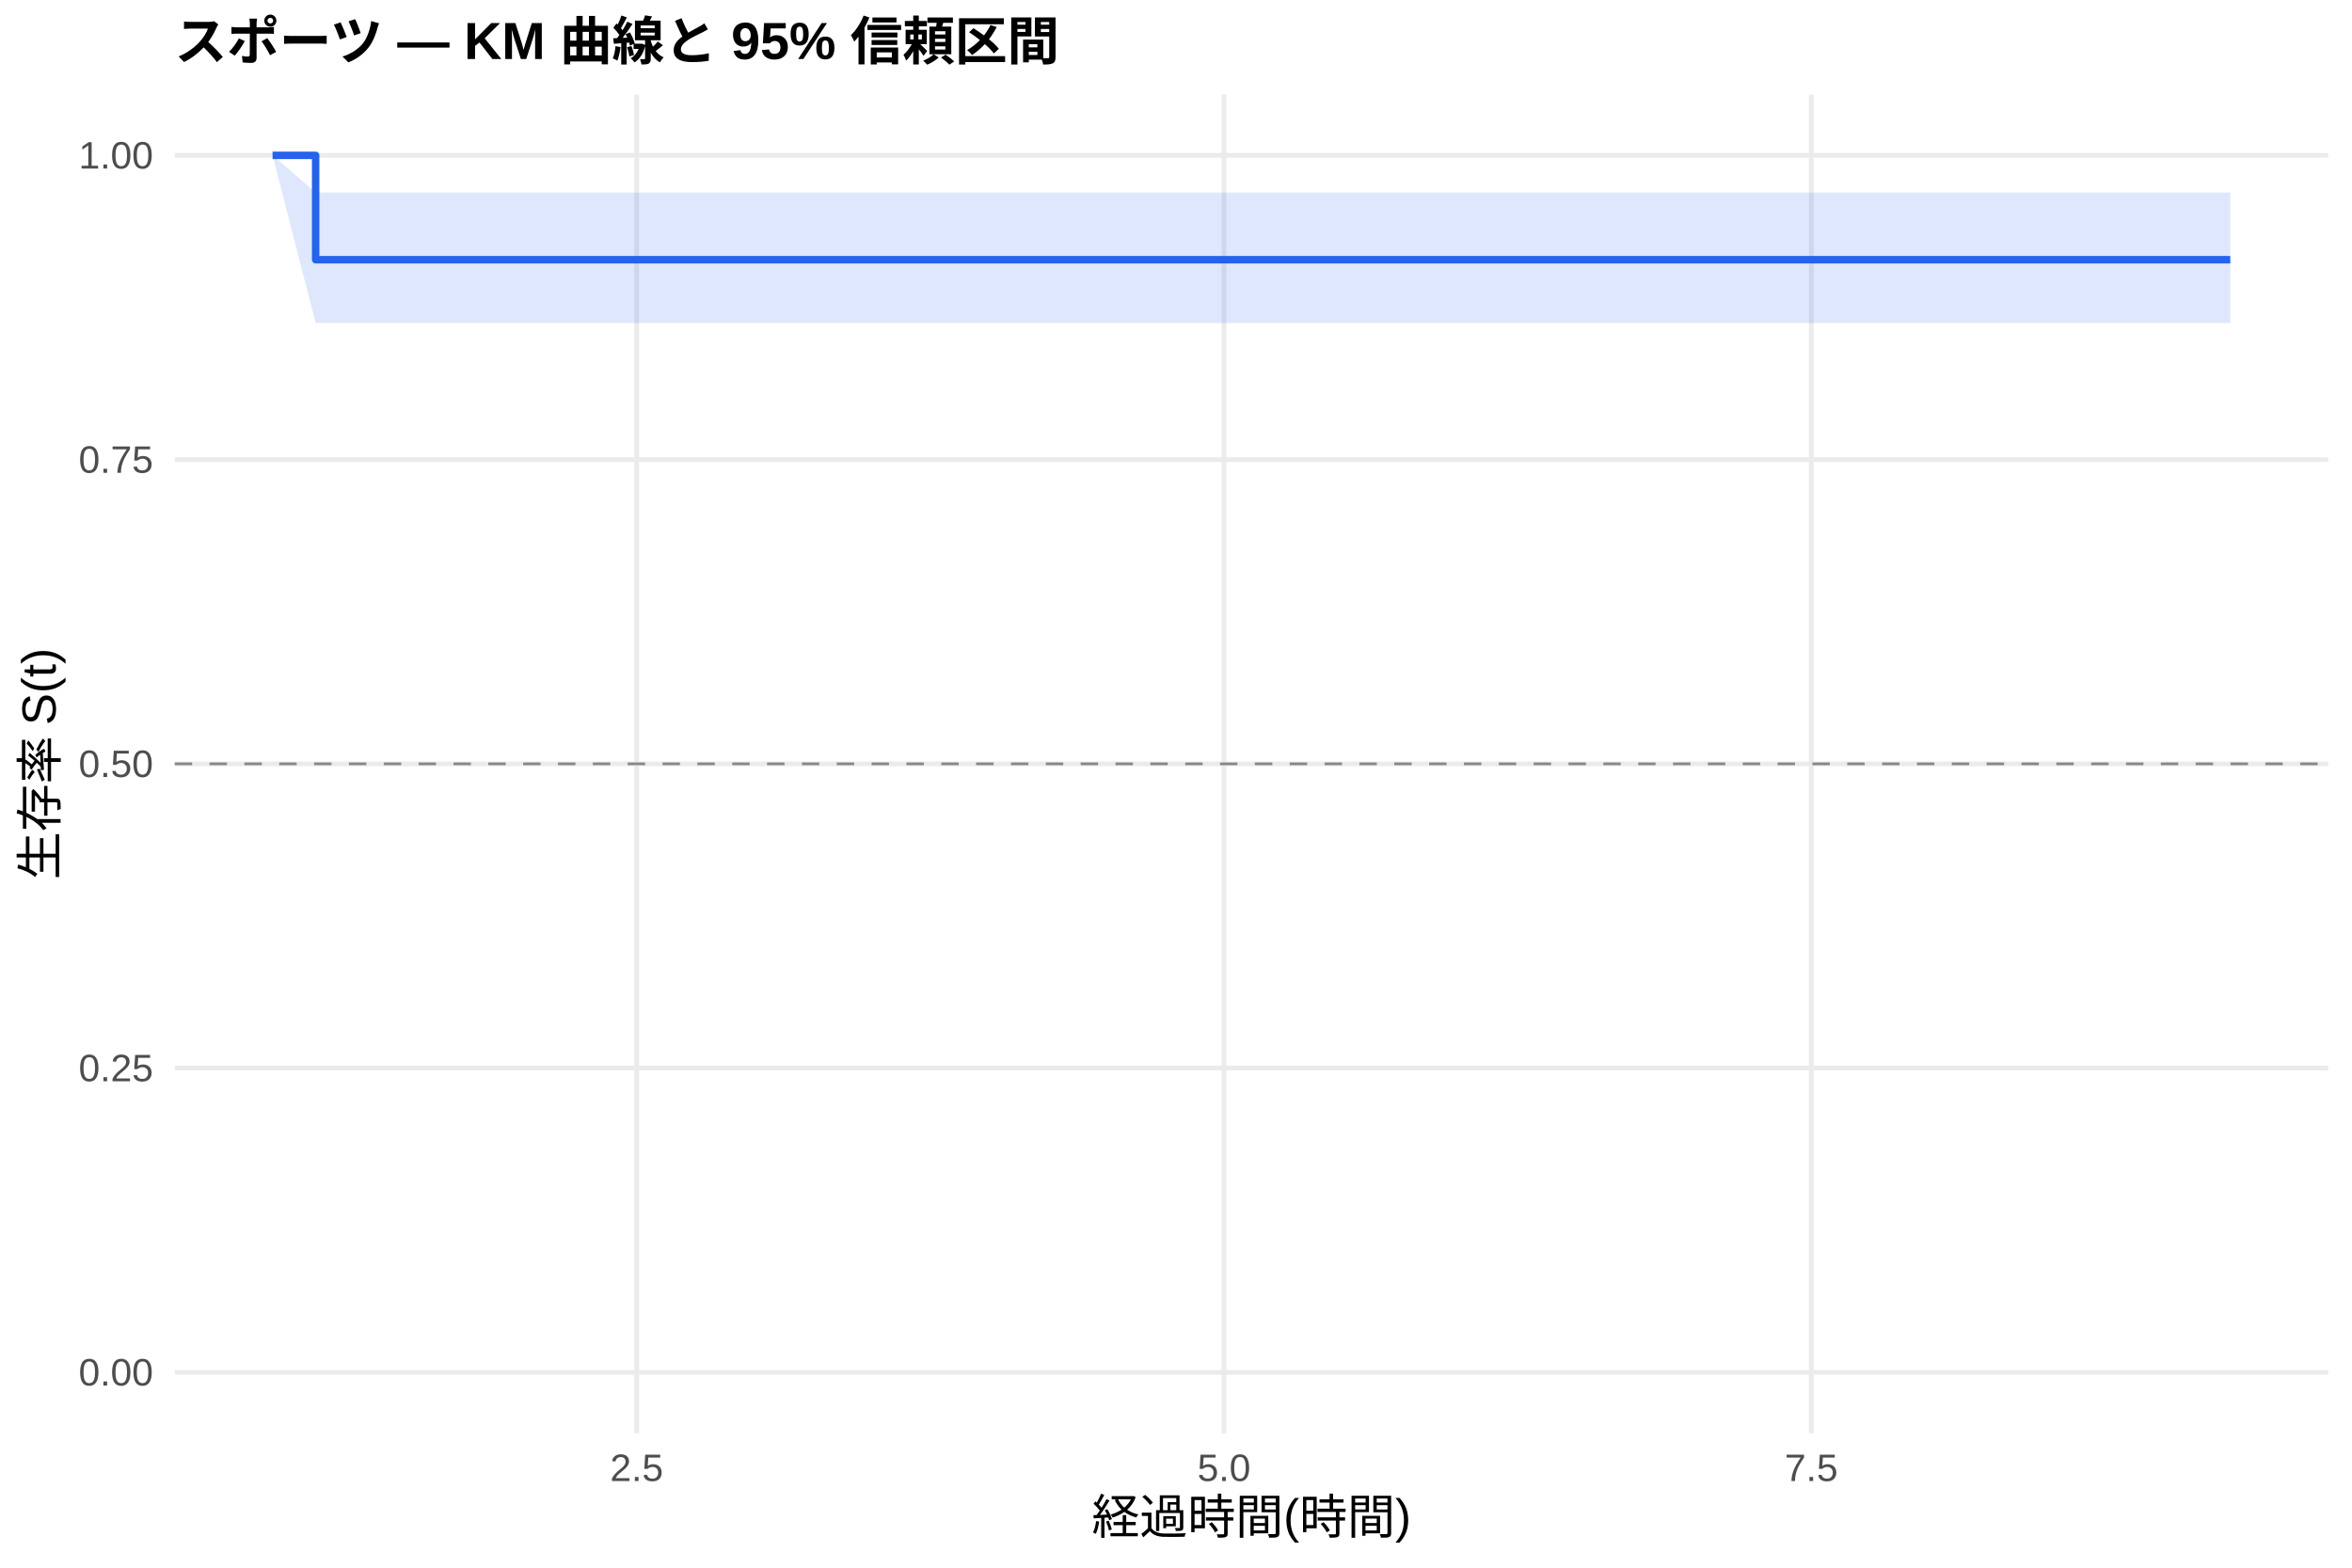
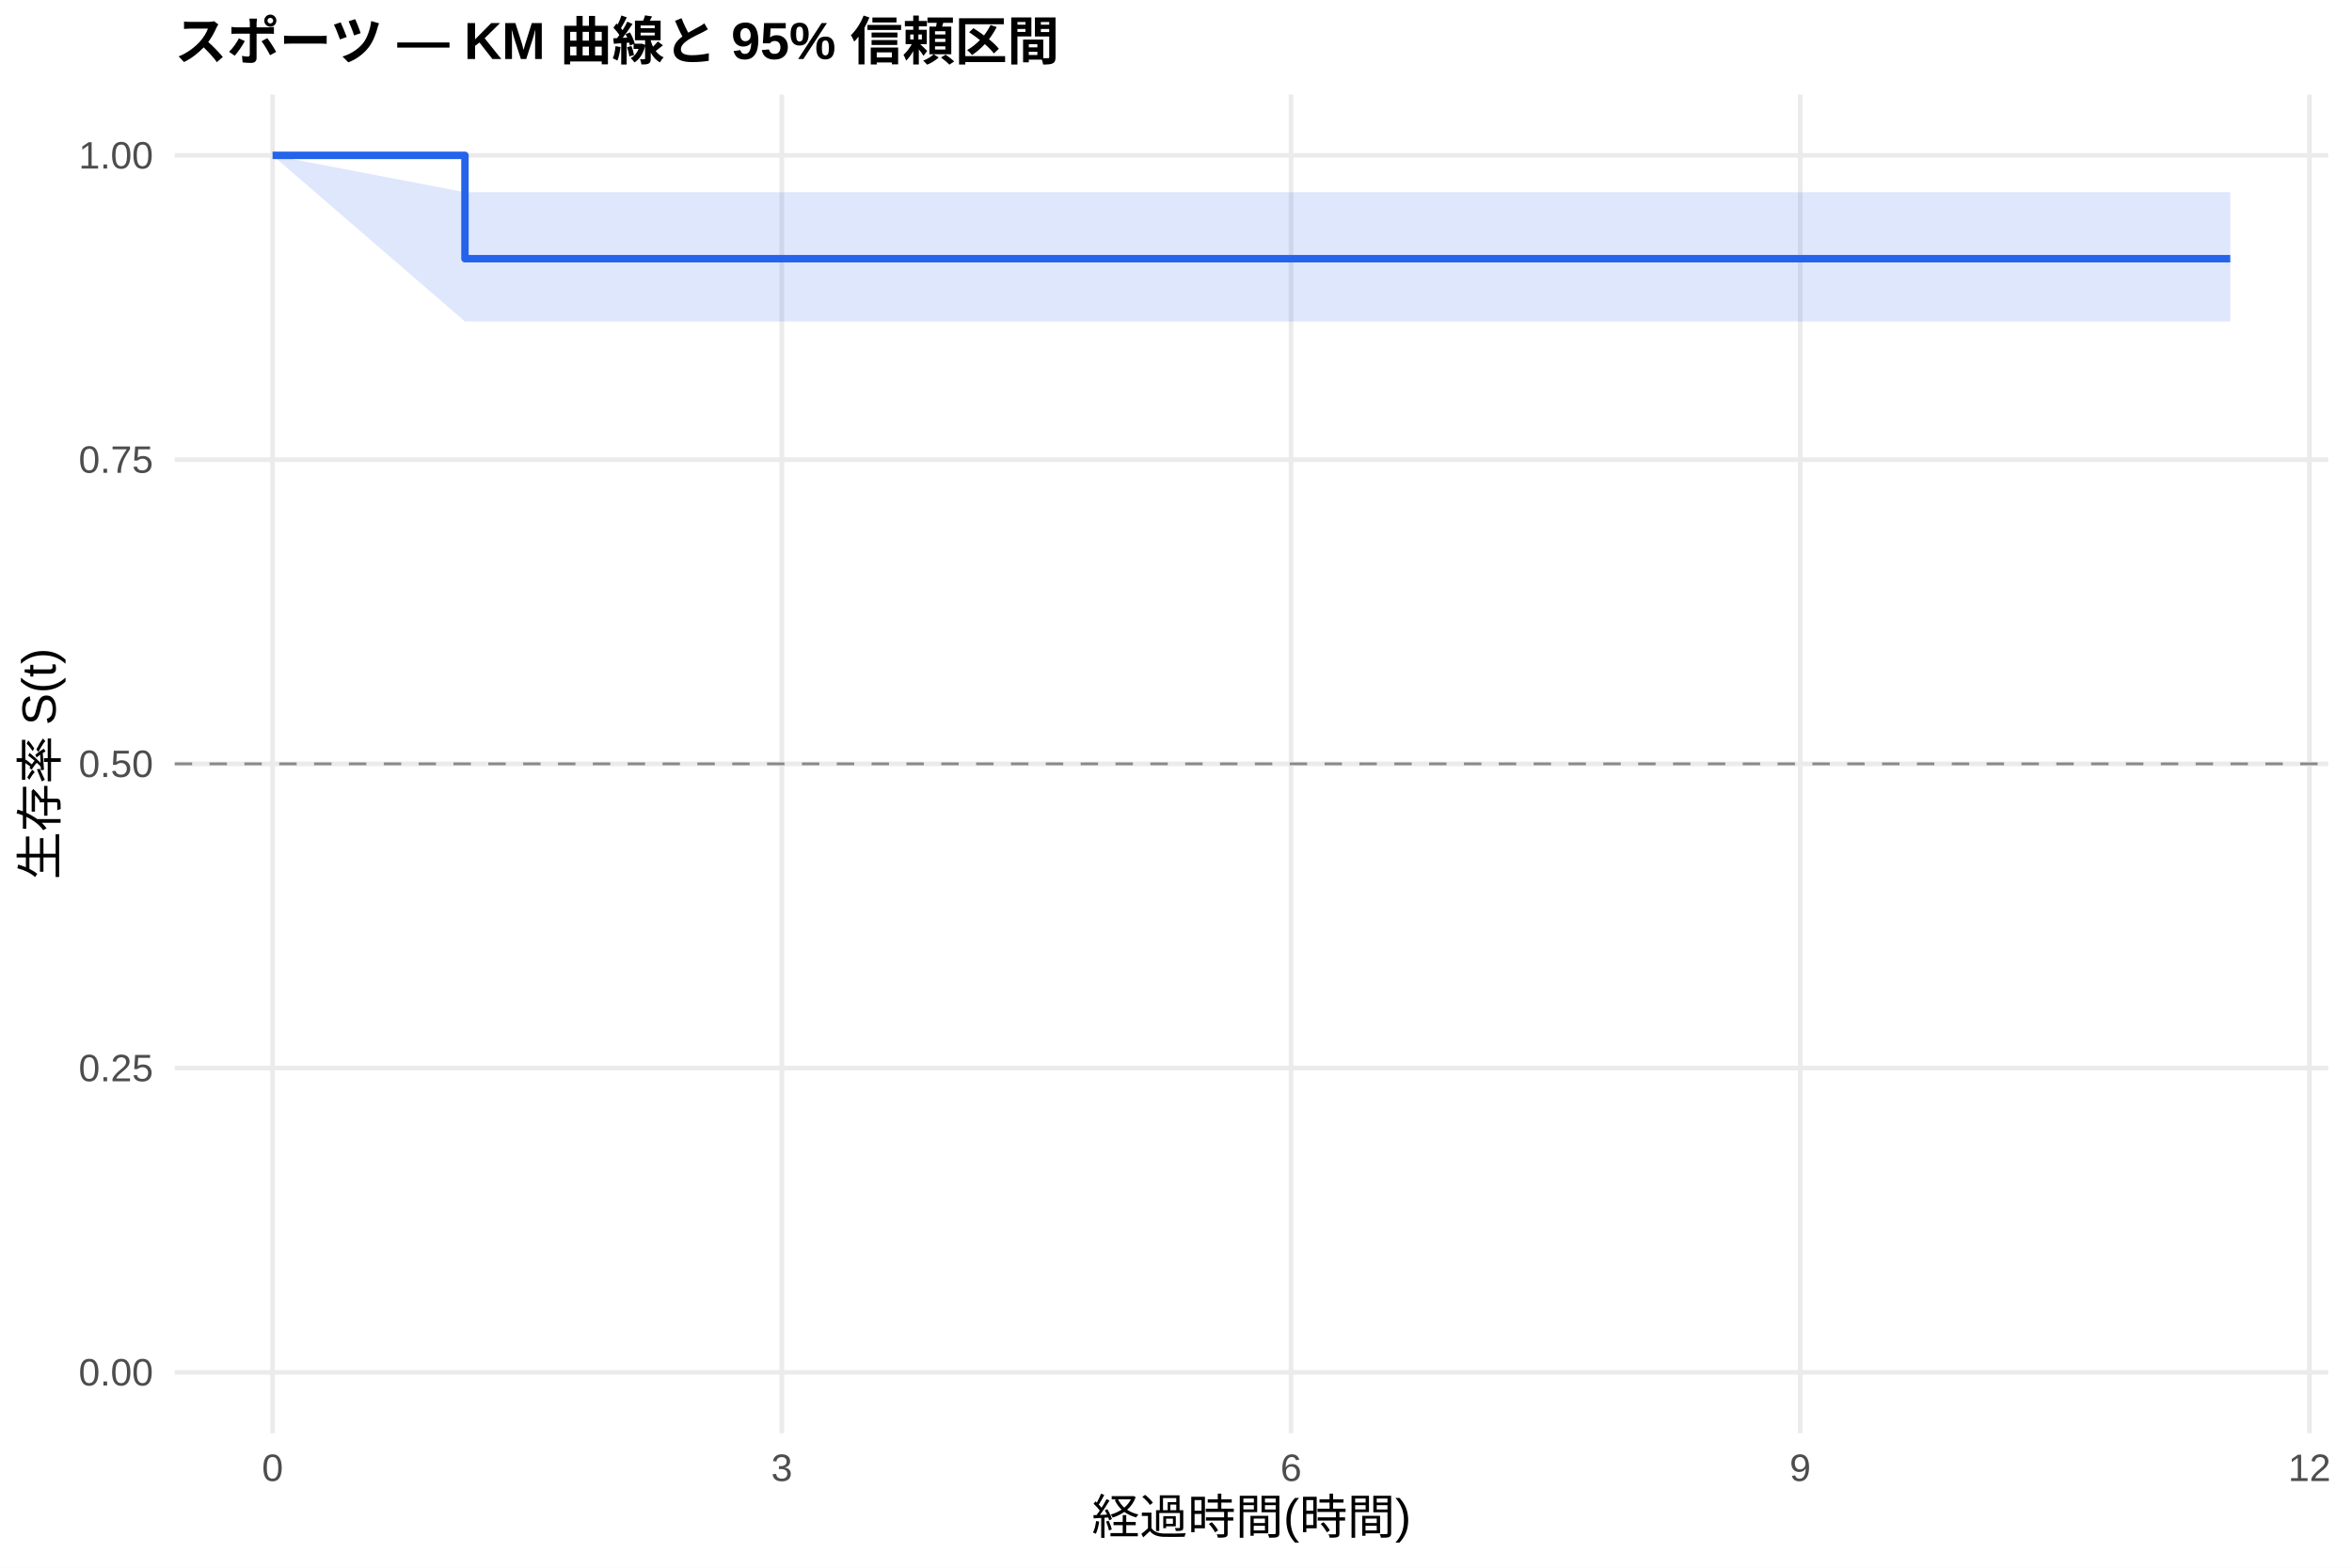
<svg xmlns="http://www.w3.org/2000/svg" width="540.00pt" height="360.00pt" viewBox="0 0 540.00 360.00">
  <g class="svglite">
    <defs>
      <style type="text/css">
    .svglite line, .svglite polyline, .svglite polygon, .svglite path, .svglite rect, .svglite circle {
      fill: none;
      stroke: #000000;
      stroke-linecap: round;
      stroke-linejoin: round;
      stroke-miterlimit: 10.00;
    }
    .svglite text {
      white-space: pre;
    }
    .svglite g.glyphgroup path {
      fill: inherit;
      stroke: none;
    }
  </style>
    </defs>
    <rect width="100%" height="100%" style="stroke: none; fill: #FFFFFF;" />
    <defs>
      <clipPath id="cpMC4wMHw1NDAuMDB8MC4wMHwzNjAuMDA=">
        <rect x="0.00" y="0.00" width="540.00" height="360.00" />
      </clipPath>
    </defs>
    <g clip-path="url(#cpMC4wMHw1NDAuMDB8MC4wMHwzNjAuMDA=)">
      <rect x="0" y="0.00" width="540.00" height="360.00" style="stroke-width: 1.07; stroke: none; fill: #FFFFFF;" />
    </g>
    <defs>
      <clipPath id="cpNDAuMTF8NTM0LjUyfDIxLjcxfDMyOS4xMg==">
        <rect x="40.11" y="21.71" width="494.41" height="307.41" />
      </clipPath>
    </defs>
    <g clip-path="url(#cpNDAuMTF8NTM0LjUyfDIxLjcxfDMyOS4xMg==)">
      <polyline points="40.11,315.14 534.52,315.14 " style="stroke-width: 1.07; stroke: #EBEBEB; stroke-linecap: butt;" />
      <polyline points="40.11,245.28 534.52,245.28 " style="stroke-width: 1.07; stroke: #EBEBEB; stroke-linecap: butt;" />
      <polyline points="40.11,175.41 534.52,175.41 " style="stroke-width: 1.07; stroke: #EBEBEB; stroke-linecap: butt;" />
      <polyline points="40.11,105.55 534.52,105.55 " style="stroke-width: 1.07; stroke: #EBEBEB; stroke-linecap: butt;" />
      <polyline points="40.11,35.68 534.52,35.68 " style="stroke-width: 1.07; stroke: #EBEBEB; stroke-linecap: butt;" />
-       <polyline points="146.18,329.12 146.18,21.71 " style="stroke-width: 1.07; stroke: #EBEBEB; stroke-linecap: butt;" />
-       <polyline points="281.02,329.12 281.02,21.71 " style="stroke-width: 1.07; stroke: #EBEBEB; stroke-linecap: butt;" />
-       <polyline points="415.86,329.12 415.86,21.71 " style="stroke-width: 1.07; stroke: #EBEBEB; stroke-linecap: butt;" />
-       <polygon points="62.58,35.68 72.47,44.22 376.31,44.22 512.05,44.22 512.05,74.17 376.31,74.17 72.47,74.17 62.58,35.68 " style="stroke-width: 0.00; stroke: none; stroke-linecap: butt; fill: #2563EB; fill-opacity: 0.15;" />
-       <polyline points="62.58,35.68 72.47,44.22 376.31,44.22 512.05,44.22 " style="stroke-width: 1.07; stroke: none; stroke-linecap: butt;" />
-       <polyline points="512.05,74.17 376.31,74.17 72.47,74.17 62.58,35.68 " style="stroke-width: 1.07; stroke: none; stroke-linecap: butt;" />
-       <polyline points="62.58,35.68 72.47,35.68 72.47,59.64 376.31,59.64 376.31,59.64 512.05,59.64 512.05,59.64 " style="stroke-width: 1.71; stroke: #2563EB; stroke-linecap: butt;" />
+       <polyline points="62.58,329.12 62.58,21.71 " style="stroke-width: 1.07; stroke: #EBEBEB; stroke-linecap: butt;" />
+       <polyline points="179.50,329.12 179.50,21.71 " style="stroke-width: 1.07; stroke: #EBEBEB; stroke-linecap: butt;" />
+       <polyline points="296.41,329.12 296.41,21.71 " style="stroke-width: 1.07; stroke: #EBEBEB; stroke-linecap: butt;" />
+       <polyline points="413.32,329.12 413.32,21.71 " style="stroke-width: 1.07; stroke: #EBEBEB; stroke-linecap: butt;" />
+       <polyline points="530.23,329.12 530.23,21.71 " style="stroke-width: 1.07; stroke: #EBEBEB; stroke-linecap: butt;" />
+       <polygon points="62.58,35.68 106.75,44.14 187.29,44.14 413.97,44.14 512.05,44.14 512.05,73.82 413.97,73.82 187.29,73.82 106.75,73.82 62.58,35.68 " style="stroke-width: 0.00; stroke: none; stroke-linecap: butt; fill: #2563EB; fill-opacity: 0.15;" />
+       <polyline points="62.58,35.68 106.75,44.14 187.29,44.14 413.97,44.14 512.05,44.14 " style="stroke-width: 1.07; stroke: none; stroke-linecap: butt;" />
+       <polyline points="512.05,73.82 413.97,73.82 187.29,73.82 106.75,73.82 62.58,35.68 " style="stroke-width: 1.07; stroke: none; stroke-linecap: butt;" />
+       <polyline points="62.58,35.68 106.75,35.68 106.75,59.41 187.29,59.41 187.29,59.41 413.97,59.41 413.97,59.41 512.05,59.41 512.05,59.41 " style="stroke-width: 1.71; stroke: #2563EB; stroke-linecap: butt;" />
      <line x1="40.11" y1="175.41" x2="534.52" y2="175.41" style="stroke-width: 0.64; stroke: #888888; stroke-dasharray: 4.00,4.00; stroke-linecap: butt;" />
    </g>
    <g clip-path="url(#cpMC4wMHw1NDAuMDB8MC4wMHwzNjAuMDA=)">
      <text x="35.18" y="318.17" text-anchor="end" style="font-size: 8.80px;fill: #4D4D4D; font-family: &quot;Liberation Sans&quot;;" textLength="17.11px" lengthAdjust="spacingAndGlyphs">0.00</text>
      <text x="35.18" y="248.30" text-anchor="end" style="font-size: 8.80px;fill: #4D4D4D; font-family: &quot;Liberation Sans&quot;;" textLength="17.11px" lengthAdjust="spacingAndGlyphs">0.25</text>
      <text x="35.18" y="178.44" text-anchor="end" style="font-size: 8.80px;fill: #4D4D4D; font-family: &quot;Liberation Sans&quot;;" textLength="17.11px" lengthAdjust="spacingAndGlyphs">0.50</text>
      <text x="35.18" y="108.57" text-anchor="end" style="font-size: 8.80px;fill: #4D4D4D; font-family: &quot;Liberation Sans&quot;;" textLength="17.11px" lengthAdjust="spacingAndGlyphs">0.75</text>
      <text x="35.18" y="38.71" text-anchor="end" style="font-size: 8.80px;fill: #4D4D4D; font-family: &quot;Liberation Sans&quot;;" textLength="17.11px" lengthAdjust="spacingAndGlyphs">1.00</text>
-       <text x="146.18" y="340.10" text-anchor="middle" style="font-size: 8.80px;fill: #4D4D4D; font-family: &quot;Liberation Sans&quot;;" textLength="12.22px" lengthAdjust="spacingAndGlyphs">2.5</text>
-       <text x="281.02" y="340.10" text-anchor="middle" style="font-size: 8.80px;fill: #4D4D4D; font-family: &quot;Liberation Sans&quot;;" textLength="12.22px" lengthAdjust="spacingAndGlyphs">5.0</text>
-       <text x="415.86" y="340.10" text-anchor="middle" style="font-size: 8.80px;fill: #4D4D4D; font-family: &quot;Liberation Sans&quot;;" textLength="12.22px" lengthAdjust="spacingAndGlyphs">7.5</text>
+       <text x="62.58" y="340.10" text-anchor="middle" style="font-size: 8.80px;fill: #4D4D4D; font-family: &quot;Liberation Sans&quot;;" textLength="4.89px" lengthAdjust="spacingAndGlyphs">0</text>
+       <text x="179.50" y="340.10" text-anchor="middle" style="font-size: 8.80px;fill: #4D4D4D; font-family: &quot;Liberation Sans&quot;;" textLength="4.89px" lengthAdjust="spacingAndGlyphs">3</text>
+       <text x="296.41" y="340.10" text-anchor="middle" style="font-size: 8.80px;fill: #4D4D4D; font-family: &quot;Liberation Sans&quot;;" textLength="4.89px" lengthAdjust="spacingAndGlyphs">6</text>
+       <text x="413.32" y="340.10" text-anchor="middle" style="font-size: 8.80px;fill: #4D4D4D; font-family: &quot;Liberation Sans&quot;;" textLength="4.89px" lengthAdjust="spacingAndGlyphs">9</text>
+       <text x="530.23" y="340.10" text-anchor="middle" style="font-size: 8.80px;fill: #4D4D4D; font-family: &quot;Liberation Sans&quot;;" textLength="9.78px" lengthAdjust="spacingAndGlyphs">12</text>
      <text x="287.32" y="352.24" text-anchor="middle" style="font-size: 11.00px; font-family: &quot;Liberation Sans&quot;;" textLength="73.31px" lengthAdjust="spacingAndGlyphs">経過時間(時間)</text>
      <text transform="translate(13.05,175.41) rotate(-90)" text-anchor="middle" style="font-size: 11.00px; font-family: &quot;Liberation Sans&quot;;" textLength="53.78px" lengthAdjust="spacingAndGlyphs">生存率 S(t)</text>
      <text x="40.11" y="13.74" style="font-size: 12.00px; font-weight: bold; font-family: &quot;Liberation Sans&quot;;" textLength="203.33px" lengthAdjust="spacingAndGlyphs">スポーツ — KM 曲線と 95% 信頼区間</text>
    </g>
  </g>
</svg>
